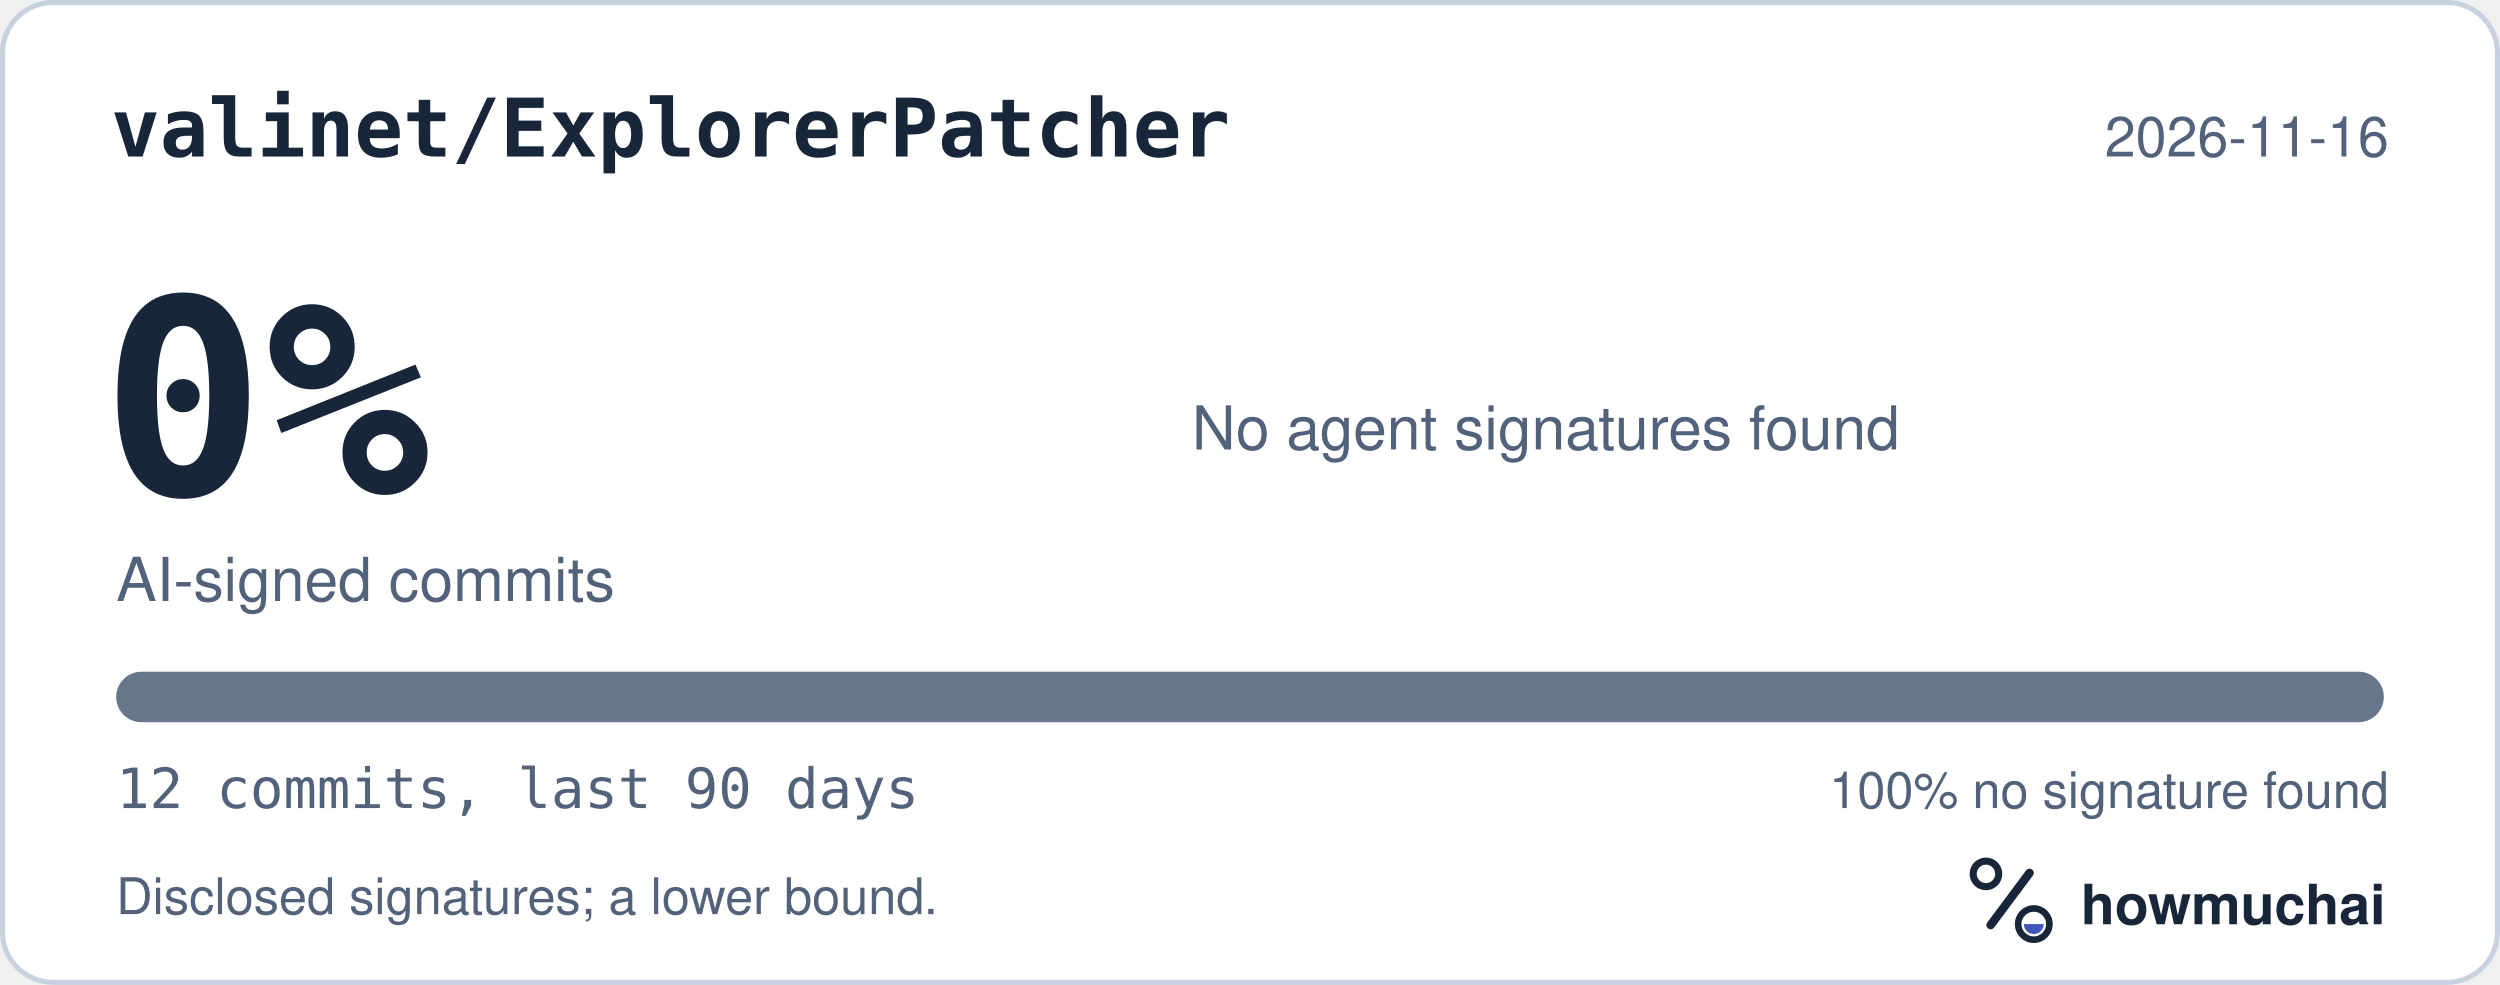
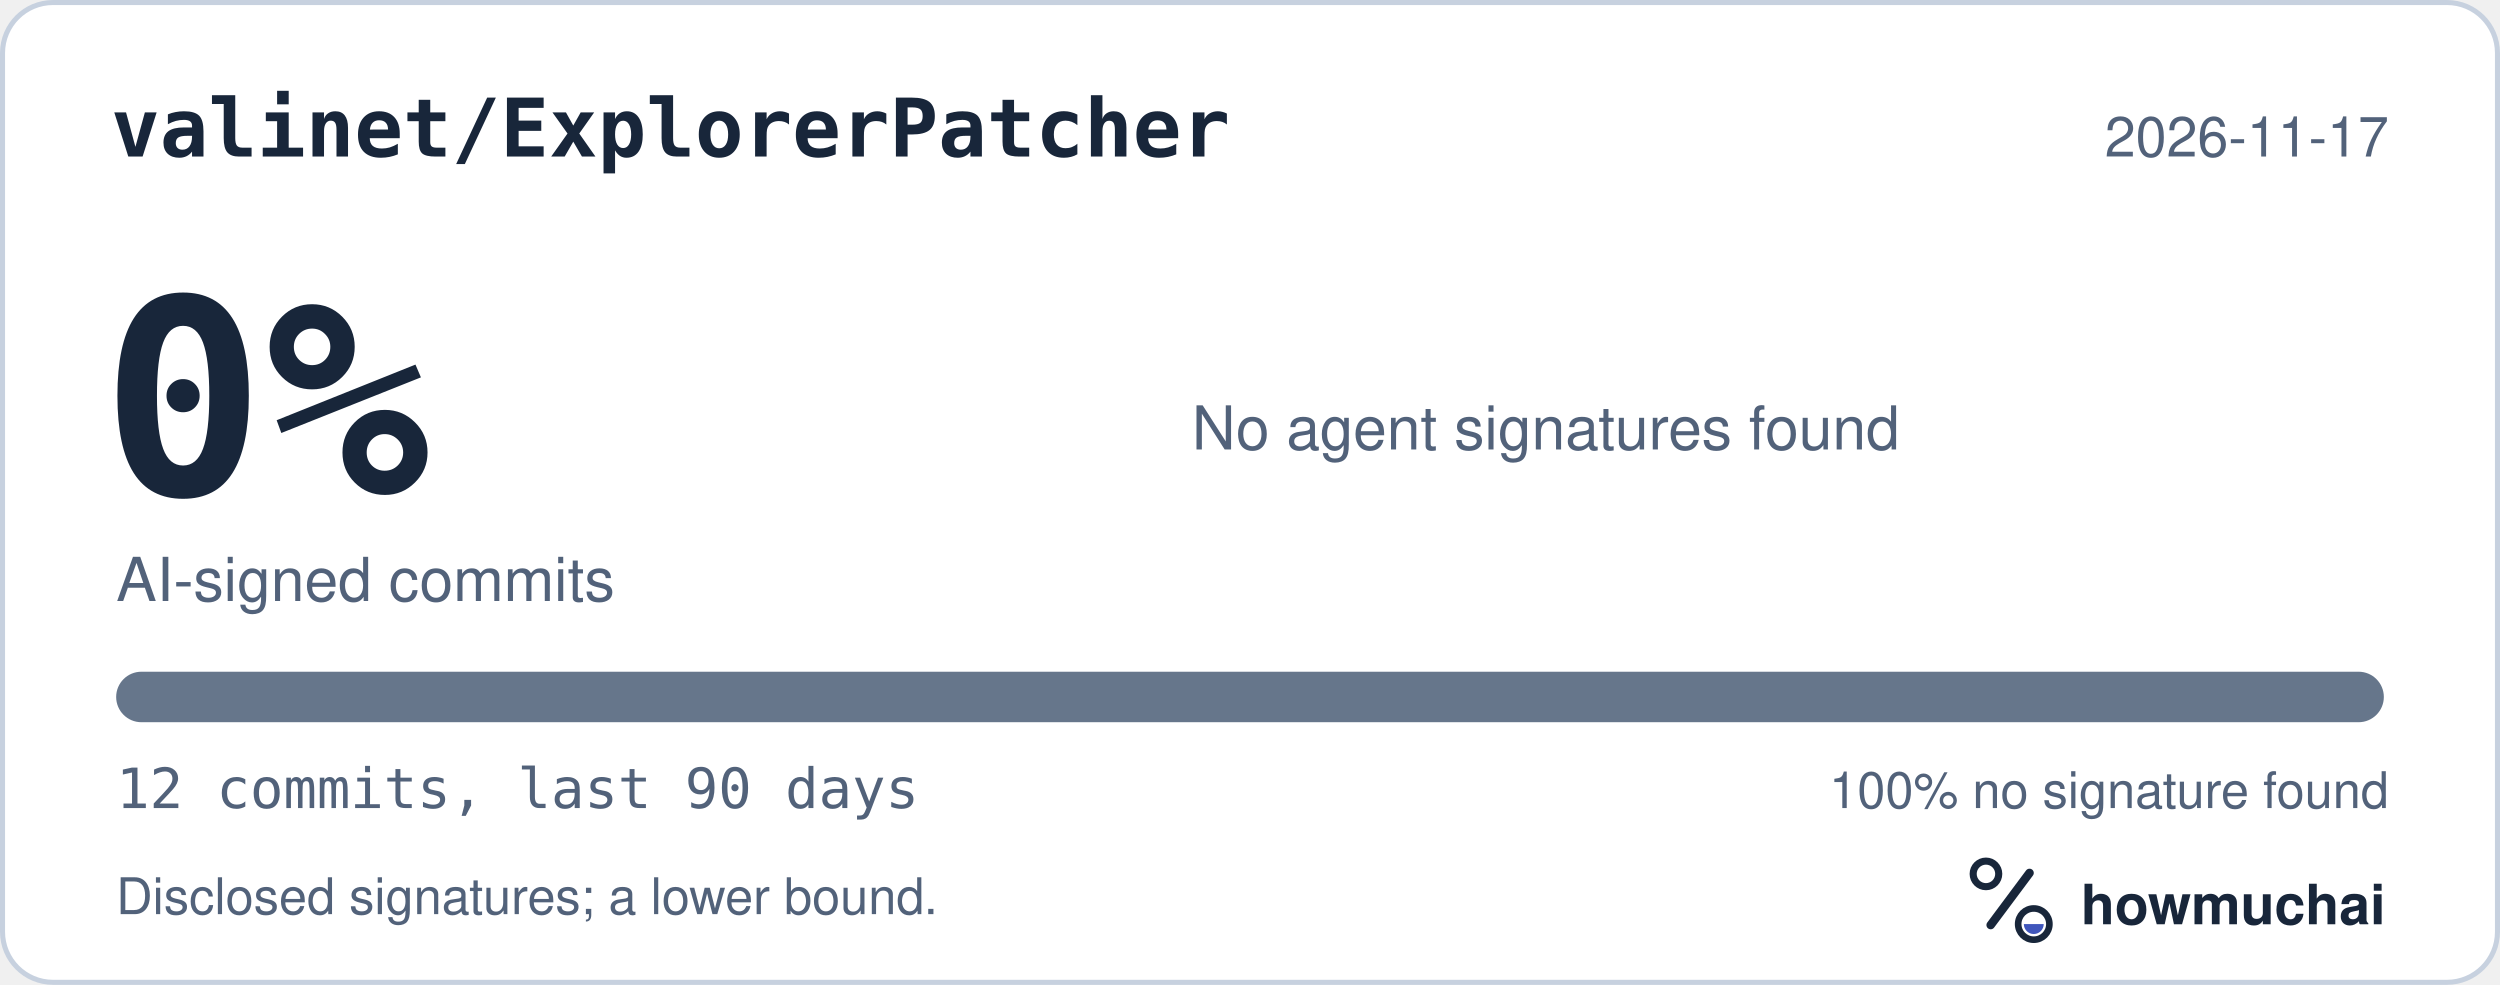
<svg xmlns="http://www.w3.org/2000/svg" width="495" height="195" viewBox="0 0 495 195" role="img" aria-labelledby="hm-t hm-d">
  <rect x="0.5" y="0.5" width="494" height="194" rx="10" fill="#FFFFFF" stroke="#C7D1DF" />
  <text x="22" y="31" fill="#18263A" font-family="ui-monospace, SF Mono, Menlo, Consolas, IBM Plex Mono, monospace" font-size="16" font-weight="600">valinet/ExplorerPatcher</text>
-   <text x="473" y="31" fill="#52627A" font-family="-apple-system, BlinkMacSystemFont, Segoe UI, Helvetica, Arial, Fira Sans, sans-serif" font-size="11" text-anchor="end">2026-11-16</text>
+   <text x="473" y="31" fill="#52627A" font-family="-apple-system, BlinkMacSystemFont, Segoe UI, Helvetica, Arial, Fira Sans, sans-serif" font-size="11" text-anchor="end">2026-11-17</text>
  <text x="20" y="98" fill="#18263A" font-family="ui-monospace, SF Mono, Menlo, Consolas, IBM Plex Mono, monospace" font-size="54" font-weight="700">0%</text>
  <text x="23" y="119" fill="#52627A" font-family="-apple-system, BlinkMacSystemFont, Segoe UI, Helvetica, Arial, Fira Sans, sans-serif" font-size="12">AI-signed commits</text>
  <text x="236" y="89" fill="#52627A" font-family="-apple-system, BlinkMacSystemFont, Segoe UI, Helvetica, Arial, Fira Sans, sans-serif" font-size="12">No agent signatures found</text>
  <defs>
    <clipPath id="hm-bar">
      <rect x="23" y="133" width="449" height="10" rx="5" />
    </clipPath>
  </defs>
  <rect x="23" y="133" width="449" height="10" rx="5" fill="#66768B" />
  <g clip-path="url(#hm-bar)" />
  <text x="23" y="160" fill="#52627A" font-family="ui-monospace, SF Mono, Menlo, Consolas, IBM Plex Mono, monospace" font-size="11">12 commits, last 90 days</text>
  <text x="473" y="160" fill="#52627A" font-family="-apple-system, BlinkMacSystemFont, Segoe UI, Helvetica, Arial, Fira Sans, sans-serif" font-size="10" text-anchor="end">100% no signature found</text>
  <text x="23" y="181" fill="#52627A" font-family="-apple-system, BlinkMacSystemFont, Segoe UI, Helvetica, Arial, Fira Sans, sans-serif" font-size="10">Disclosed signatures; a lower bound.</text>
  <g transform="translate(386 166) scale(0.046875)">
    <circle cx="154" cy="150" r="54" fill="none" stroke="#18263A" stroke-width="30" />
    <path d="M174 366 338 146" fill="none" stroke="#18263A" stroke-width="36" stroke-linecap="round" />
    <circle cx="356" cy="362" r="66" fill="none" stroke="#18263A" stroke-width="28" />
    <path d="M314 362a42 42 0 0 0 84 0Z" fill="#4056BC" />
  </g>
  <text x="412" y="183" fill="#18263A" font-family="-apple-system, BlinkMacSystemFont, Segoe UI, Helvetica, Arial, Fira Sans, sans-serif" font-size="11" font-weight="650">howmuchai</text>
</svg>
